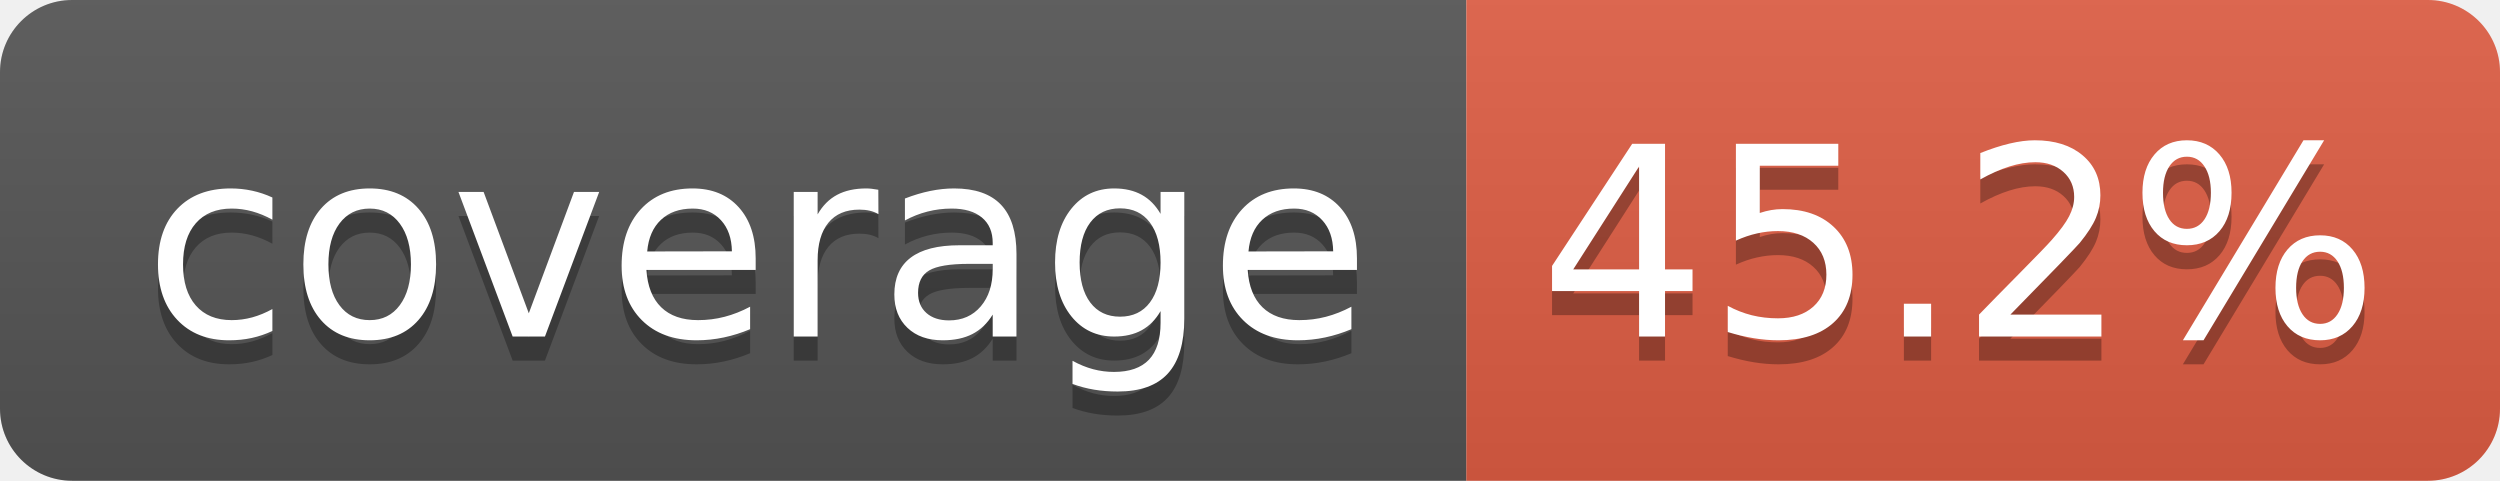
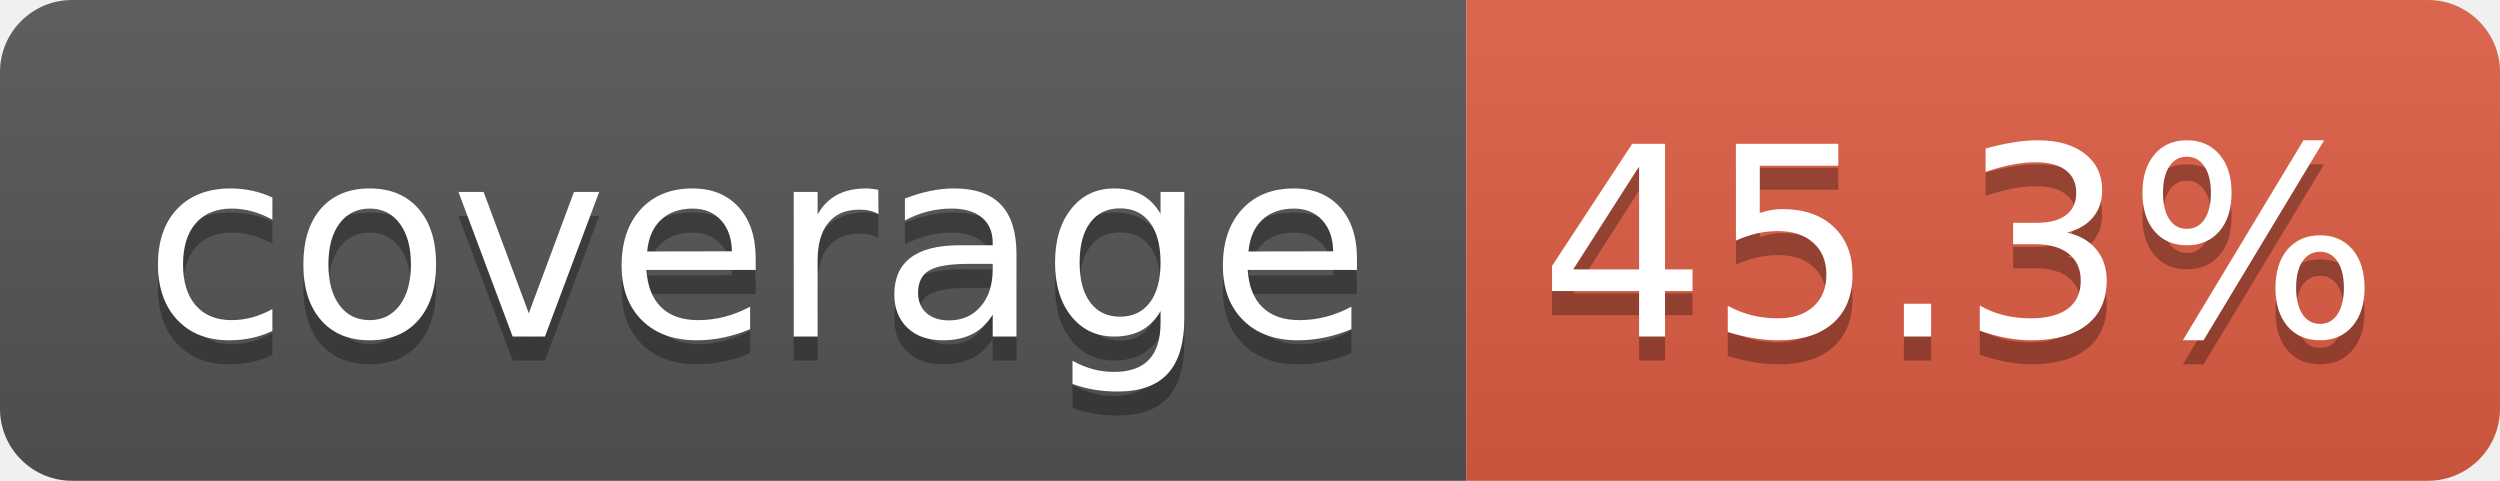
- <svg xmlns="http://www.w3.org/2000/svg" width="104" height="20" role="img" aria-label="coverage: 45.2%">
+ <svg xmlns="http://www.w3.org/2000/svg" width="104" height="20" role="img" aria-label="coverage: 45.3%">
  <linearGradient id="s" x2="0" y2="100%">
    <stop offset="0" stop-color="#bbb" stop-opacity=".1" />
    <stop offset="1" stop-opacity=".1" />
  </linearGradient>
  <clipPath id="r">
    <rect width="104" height="20" rx="3" fill="#fff" />
  </clipPath>
  <g clip-path="url(#r)">
    <rect width="61" height="20" fill="#555" />
    <rect x="61" width="43" height="20" fill="#e05d44" />
    <rect width="104" height="20" fill="url(#s)" />
  </g>
  <g fill="#fff" text-anchor="middle" font-family="Verdana,Geneva,DejaVu Sans,sans-serif" text-rendering="geometricPrecision" font-size="110">
    <text aria-hidden="true" x="315" y="150" fill="#010101" fill-opacity=".3" transform="scale(.1)" textLength="510">coverage</text>
    <text x="315" y="140" transform="scale(.1)" fill="#fff" textLength="510">coverage</text>
-     <text aria-hidden="true" x="815" y="150" fill="#010101" fill-opacity=".3" transform="scale(.1)" textLength="330">45.2%</text>
-     <text x="815" y="140" transform="scale(.1)" fill="#fff" textLength="330">45.2%</text>
+     <text aria-hidden="true" x="815" y="150" fill="#010101" fill-opacity=".3" transform="scale(.1)" textLength="330">45.3%</text>
+     <text x="815" y="140" transform="scale(.1)" fill="#fff" textLength="330">45.3%</text>
  </g>
</svg>
